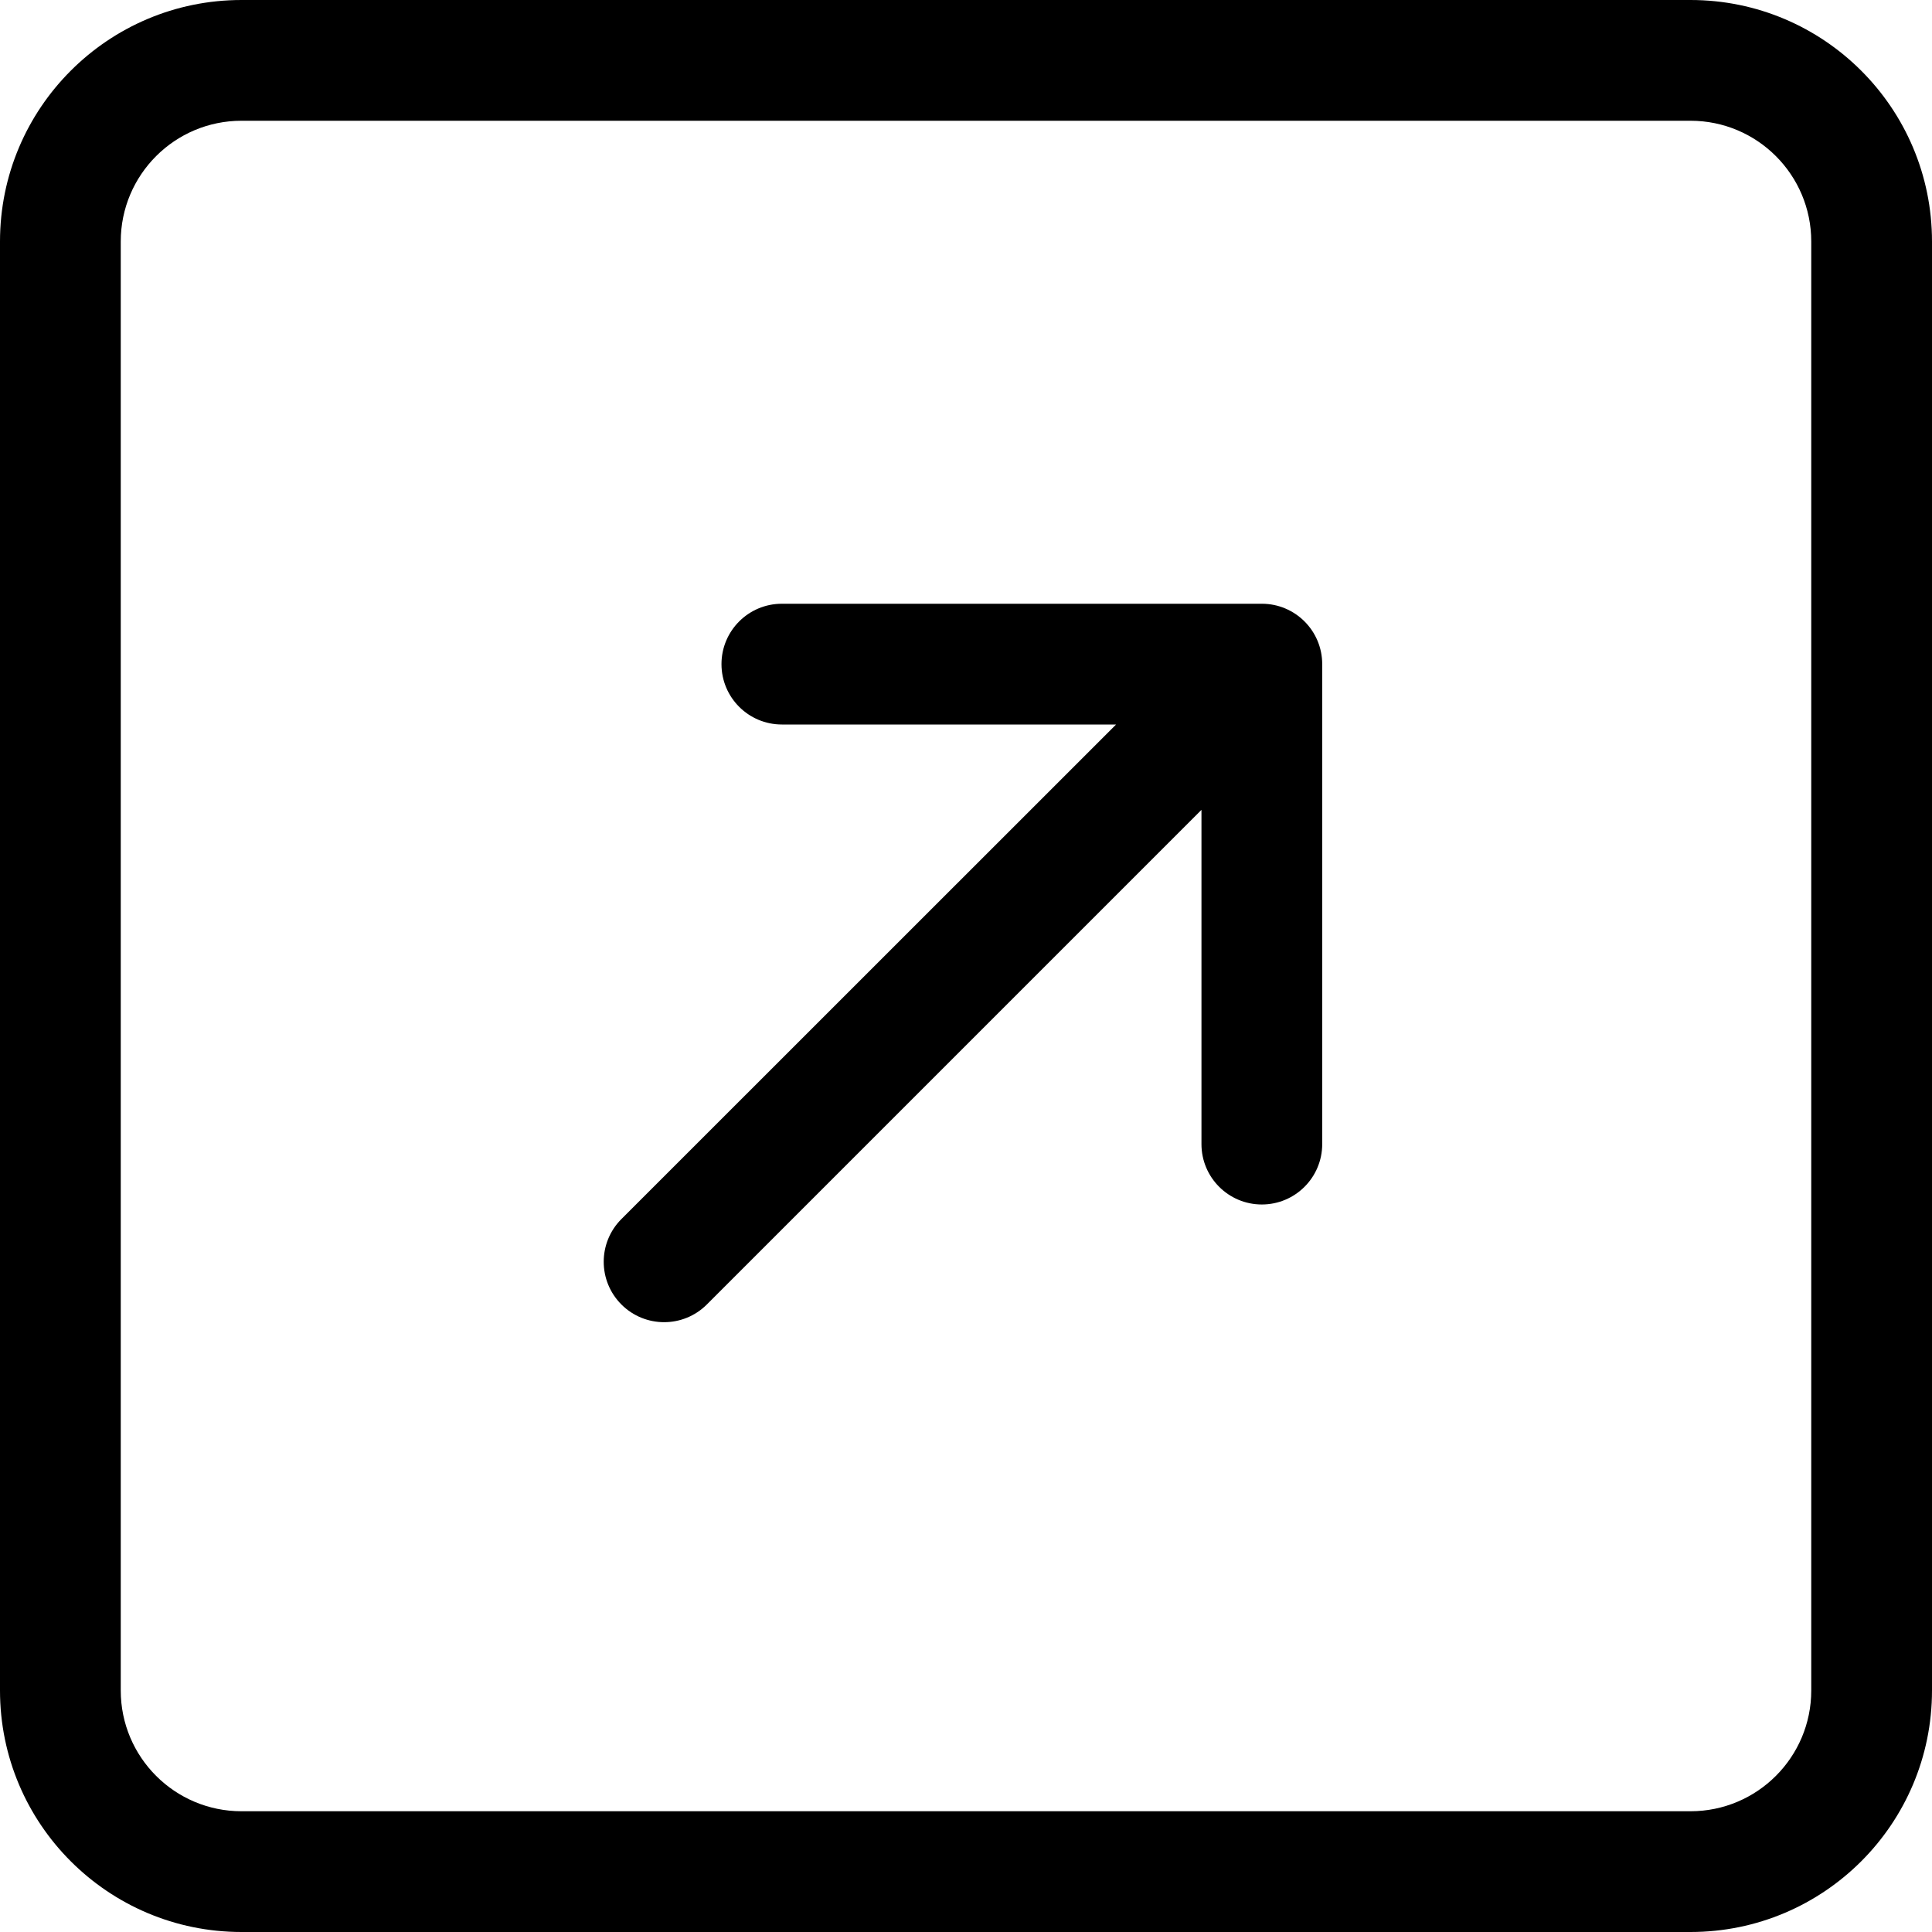
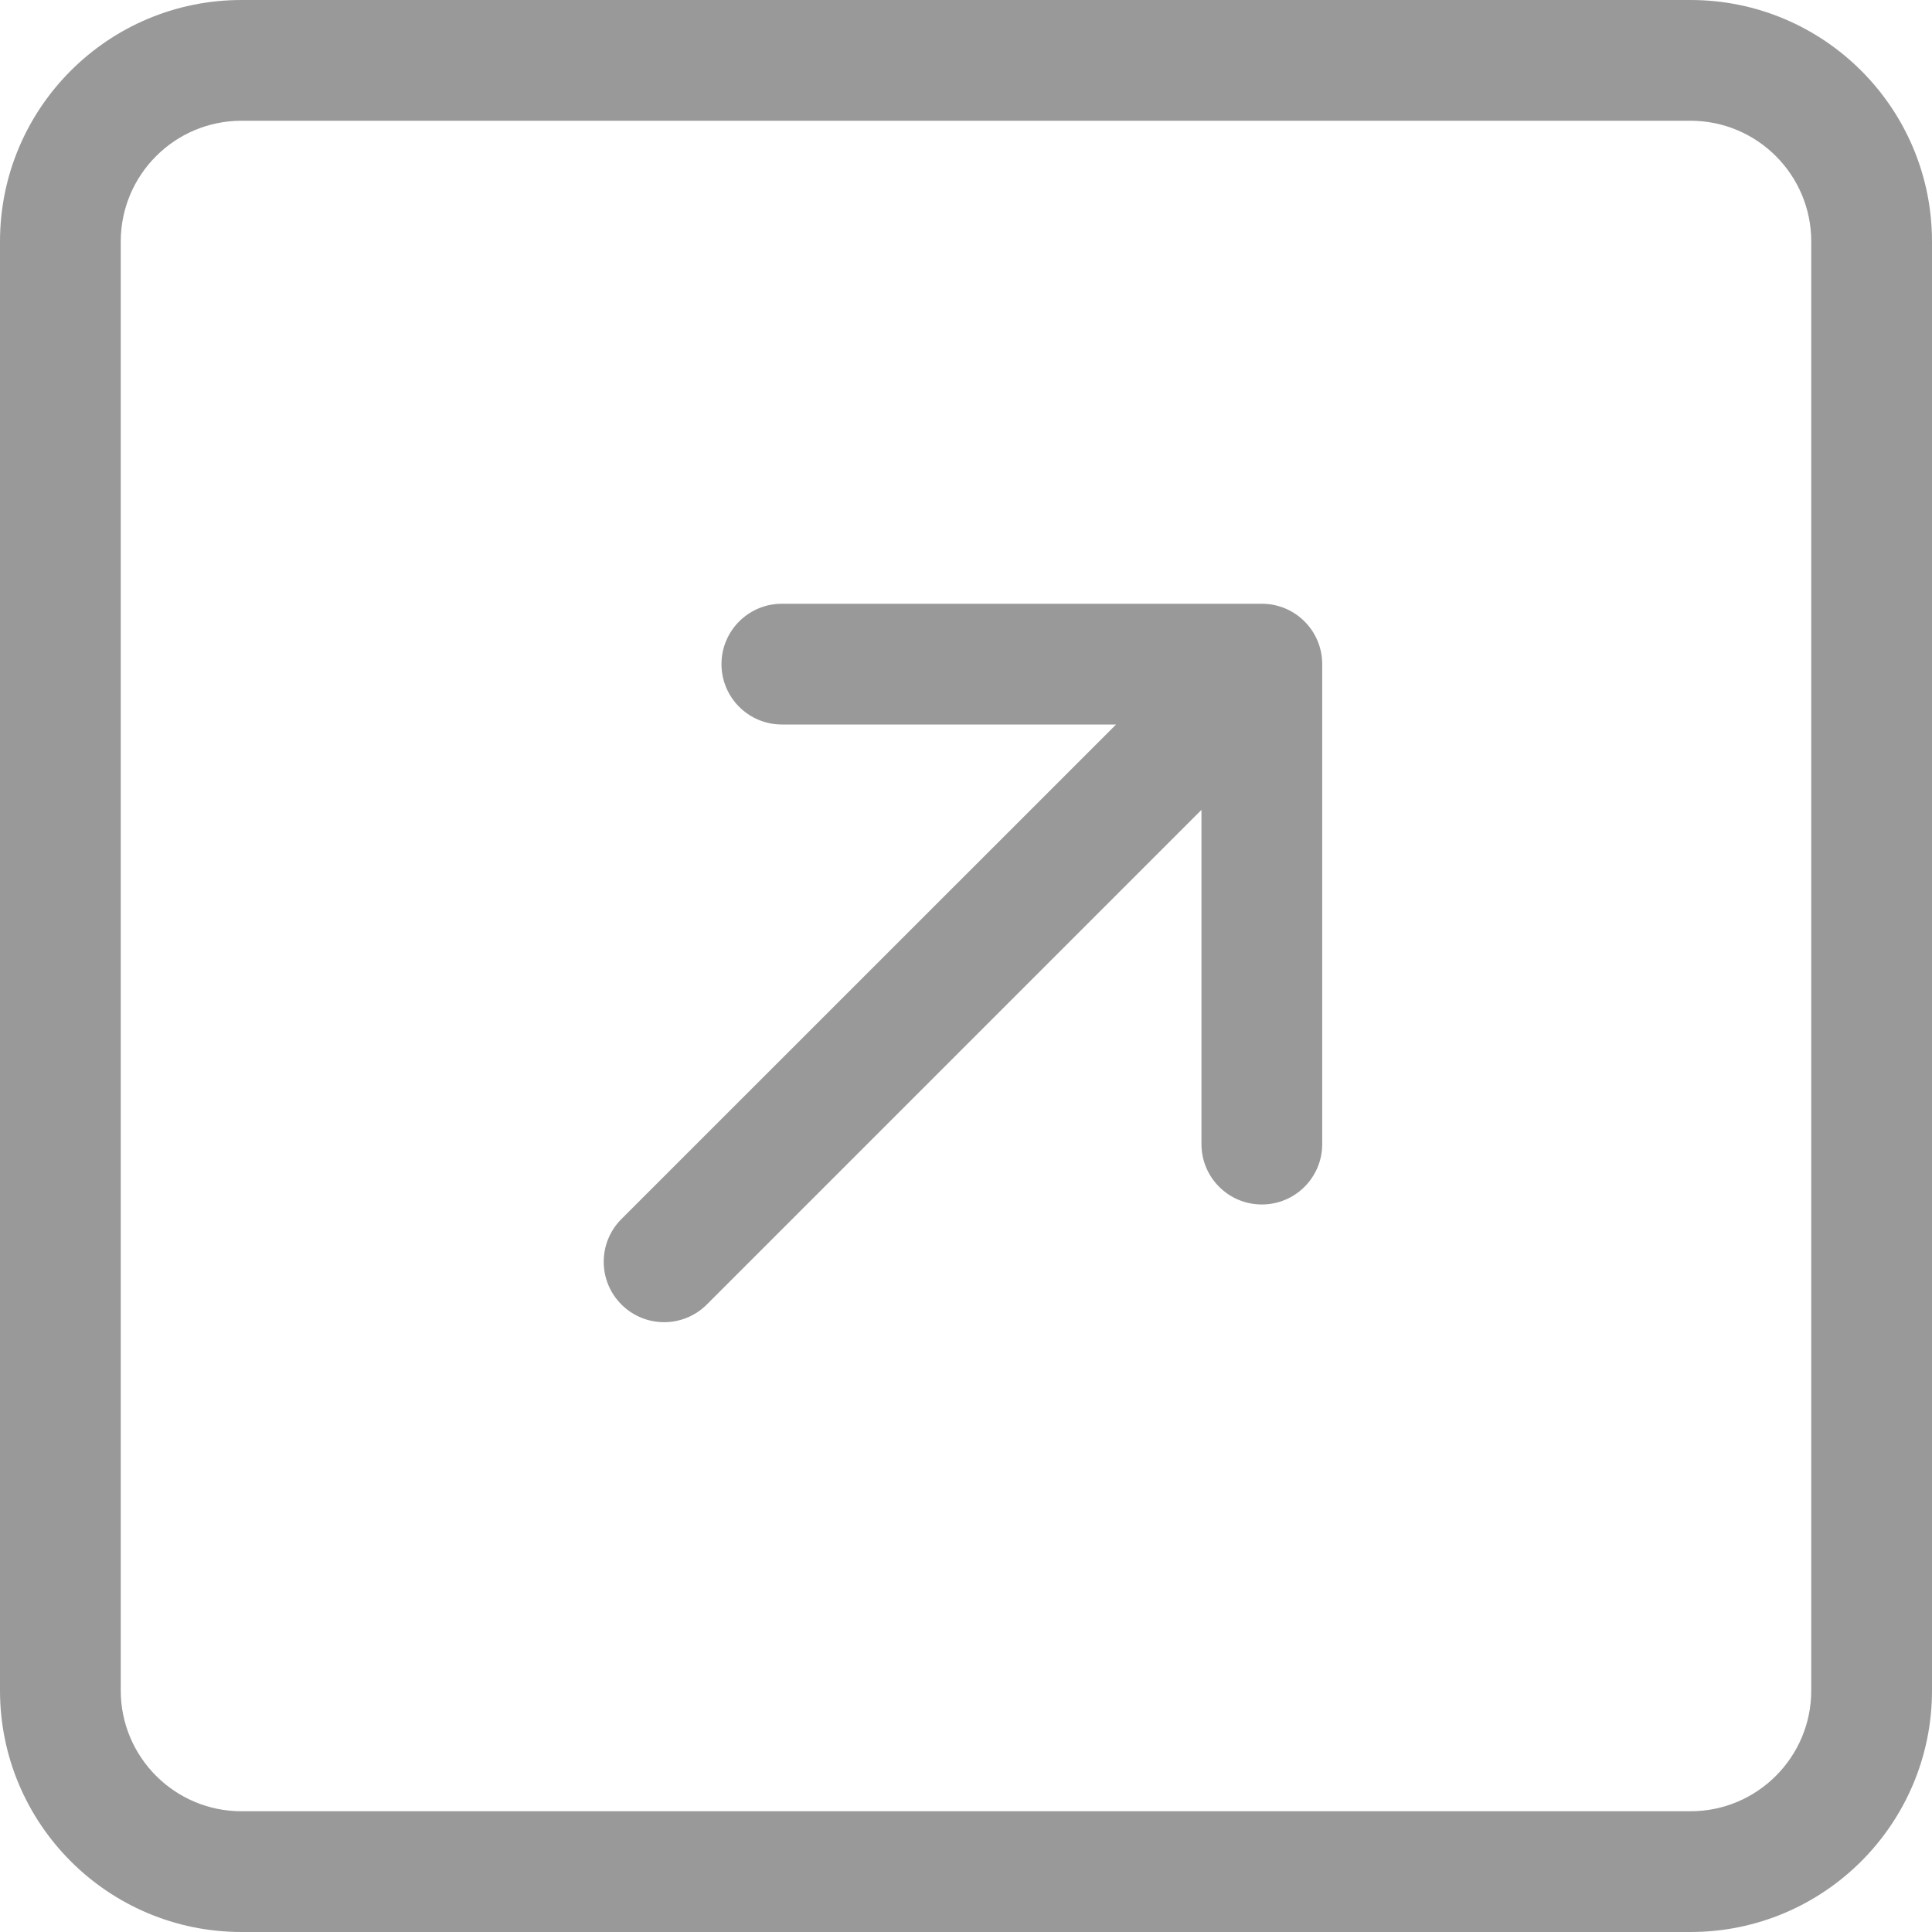
- <svg xmlns="http://www.w3.org/2000/svg" width="16" height="16" fill="currentColor" class="bi bi-arrow-up-right-square" viewBox="0 0 16 16">
+ <svg xmlns="http://www.w3.org/2000/svg" width="16" height="16" fill="#999999" class="bi bi-arrow-up-right-square" viewBox="0 0 16 16">
  <path fill-rule="evenodd" d="M15 2a1 1 0 0 0-1-1H2a1 1 0 0 0-1 1v12a1 1 0 0 0 1 1h12a1 1 0 0 0 1-1V2zM0 2a2 2 0 0 1 2-2h12a2 2 0 0 1 2 2v12a2 2 0 0 1-2 2H2a2 2 0 0 1-2-2V2zm5.854 8.803a.5.5 0 1 1-.708-.707L9.243 6H6.475a.5.5 0 1 1 0-1h3.975a.5.5 0 0 1 .5.5v3.975a.5.5 0 1 1-1 0V6.707l-4.096 4.096z" />
</svg>
